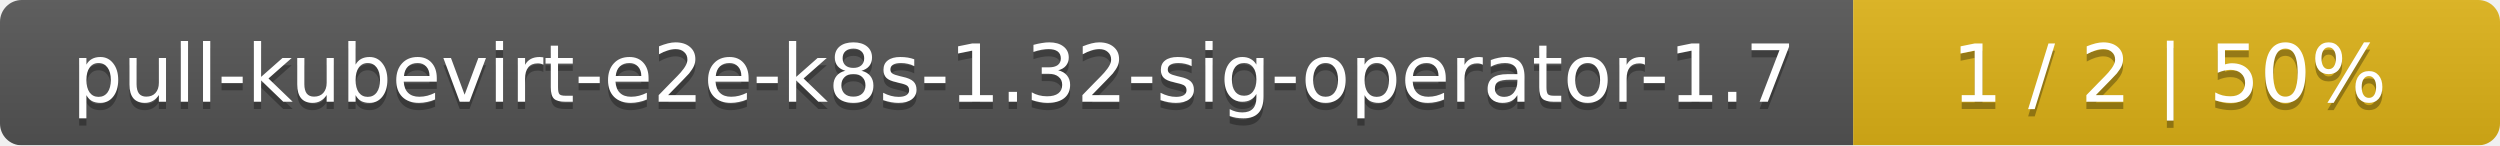
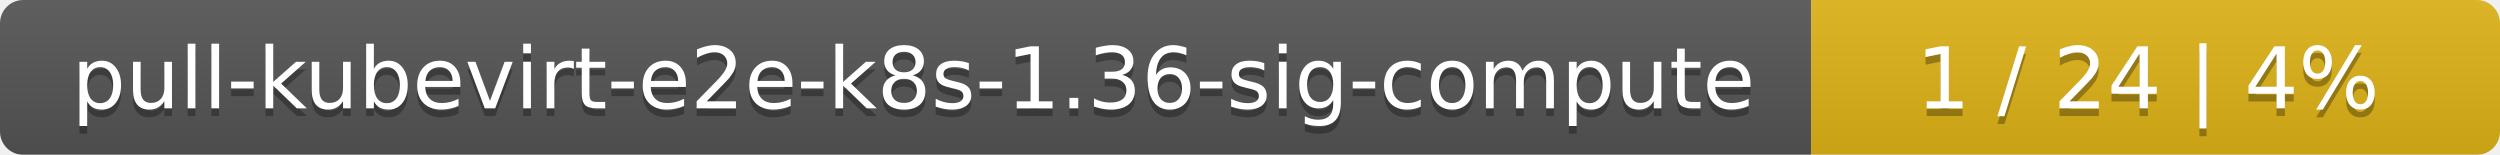
- <svg xmlns="http://www.w3.org/2000/svg" width="344" height="20">
+ <svg xmlns="http://www.w3.org/2000/svg" width="323" height="20">
  <linearGradient id="smooth" x2="0" y2="100%">
    <stop offset="0" stop-color="#bbb" stop-opacity=".1" />
    <stop offset="1" stop-opacity=".1" />
  </linearGradient>
  <mask id="round">
-     <rect width="344" height="20" rx="3" fill="#fff" />
+     <rect width="323" height="20" rx="3" fill="#fff" />
  </mask>
  <g mask="url(#round)">
-     <rect width="255" height="20" fill="#555" />
-     <rect x="255" width="89" height="20" fill="#dfb317" />
-     <rect width="344" height="20" fill="url(#smooth)" />
+     <rect width="234" height="20" fill="#555" />
+     <rect x="234" width="89" height="20" fill="#dfb317" />
+     <rect width="323" height="20" fill="url(#smooth)" />
  </g>
  <g fill="#fff" text-anchor="middle" font-family="DejaVu Sans,Verdana,Geneva,sans-serif" font-size="11">
-     <text x="128.5" y="15" fill="#010101" fill-opacity=".3">pull-kubevirt-e2e-k8s-1.32-sig-operator-1.7</text>
-     <text x="128.5" y="14">pull-kubevirt-e2e-k8s-1.32-sig-operator-1.7</text>
-     <text x="298.5" y="15" fill="#010101" fill-opacity=".3">1 / 2    |    50%</text>
-     <text x="298.5" y="14">1 / 2    |    50%</text>
+     <text x="118" y="15" fill="#010101" fill-opacity=".3">pull-kubevirt-e2e-k8s-1.36-sig-compute</text>
+     <text x="118" y="14">pull-kubevirt-e2e-k8s-1.36-sig-compute</text>
+     <text x="277.5" y="15" fill="#010101" fill-opacity=".3">1 / 24    |    4%</text>
+     <text x="277.5" y="14">1 / 24    |    4%</text>
  </g>
</svg>
